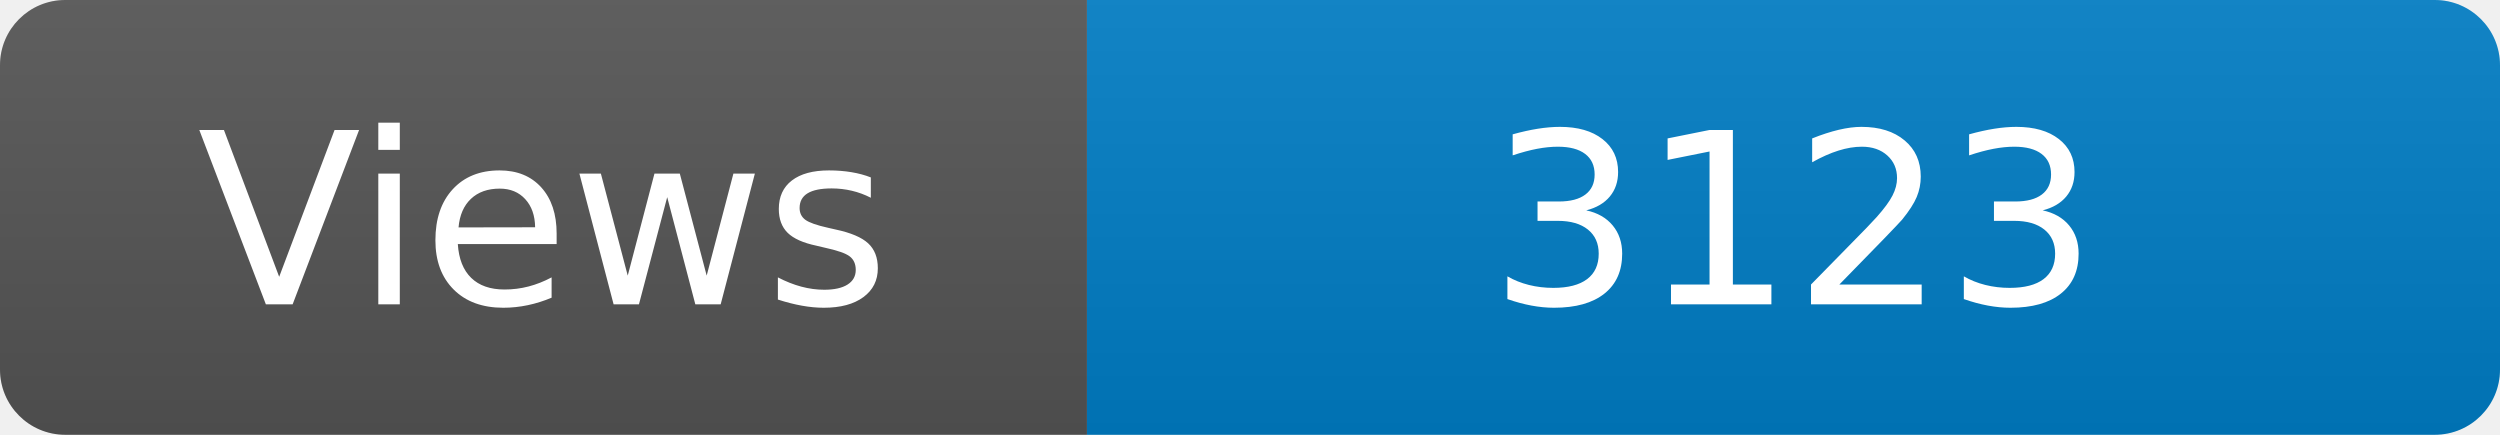
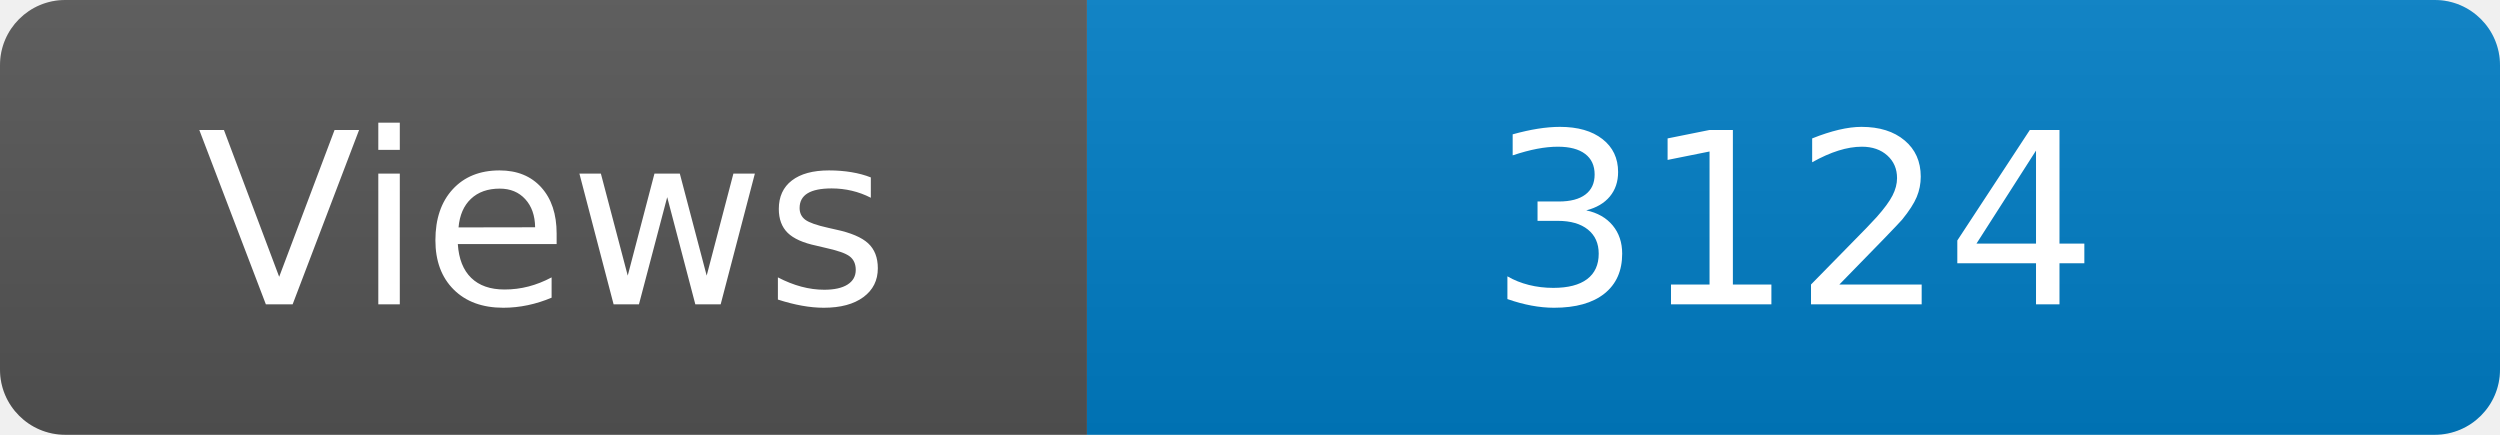
<svg xmlns="http://www.w3.org/2000/svg" width="115" height="20" role="img" aria-label="Maintained?: yes">
  <linearGradient id="s" x2="0" y2="100%">
    <stop offset="0" stop-color="#bbb" stop-opacity=".1" />
    <stop offset="1" stop-opacity=".1" />
  </linearGradient>
  <clipPath id="r">
    <rect width="115" height="20" rx="3" fill="#fff" />
  </clipPath>
  <g clip-path="url(#r)">
    <rect width="50" height="20" fill="#555" />
    <rect x="50" width="160" height="20" fill="#007ec6" />
    <rect width="115" height="20" fill="url(#s)" />
  </g>
  <g fill="#fff" text-anchor="middle" font-family="Verdana,Geneva,DejaVu Sans,sans-serif" font-size="110">
    <text x="250" y="140" transform="scale(.1)" fill="#fff">Views</text>
-     <text x="825" y="140" transform="scale(.1)" fill="#fff">3123</text>
+     <text x="825" y="140" transform="scale(.1)" fill="#fff">3124</text>
  </g>
</svg>
